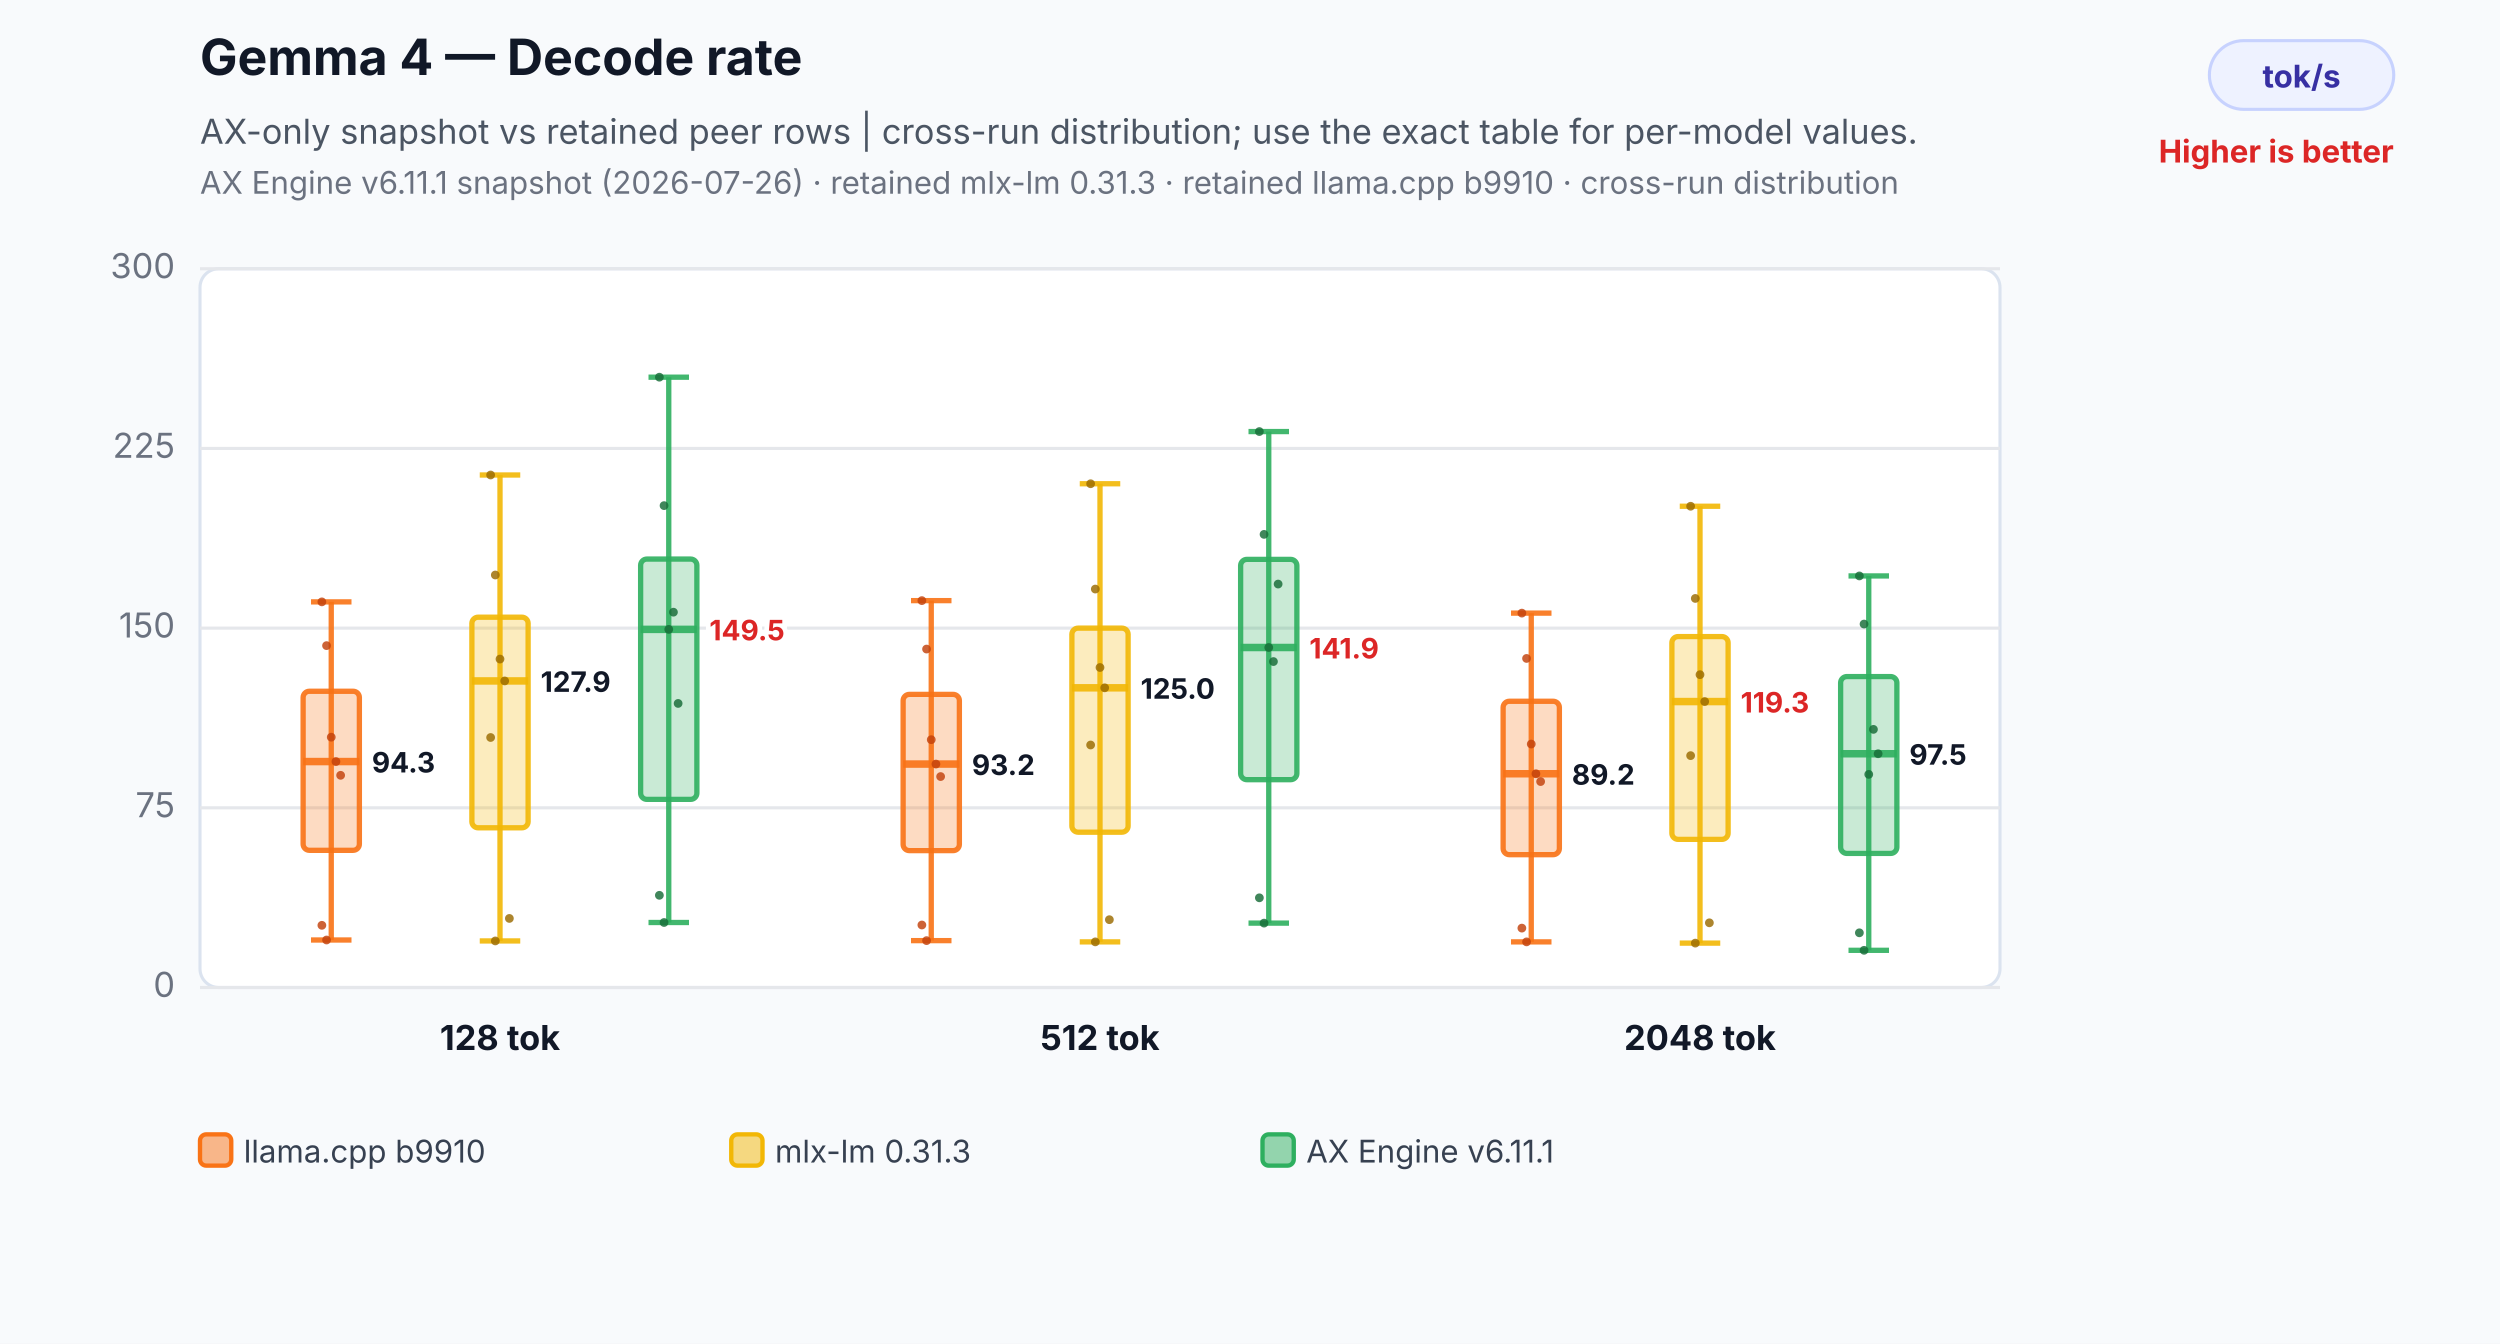
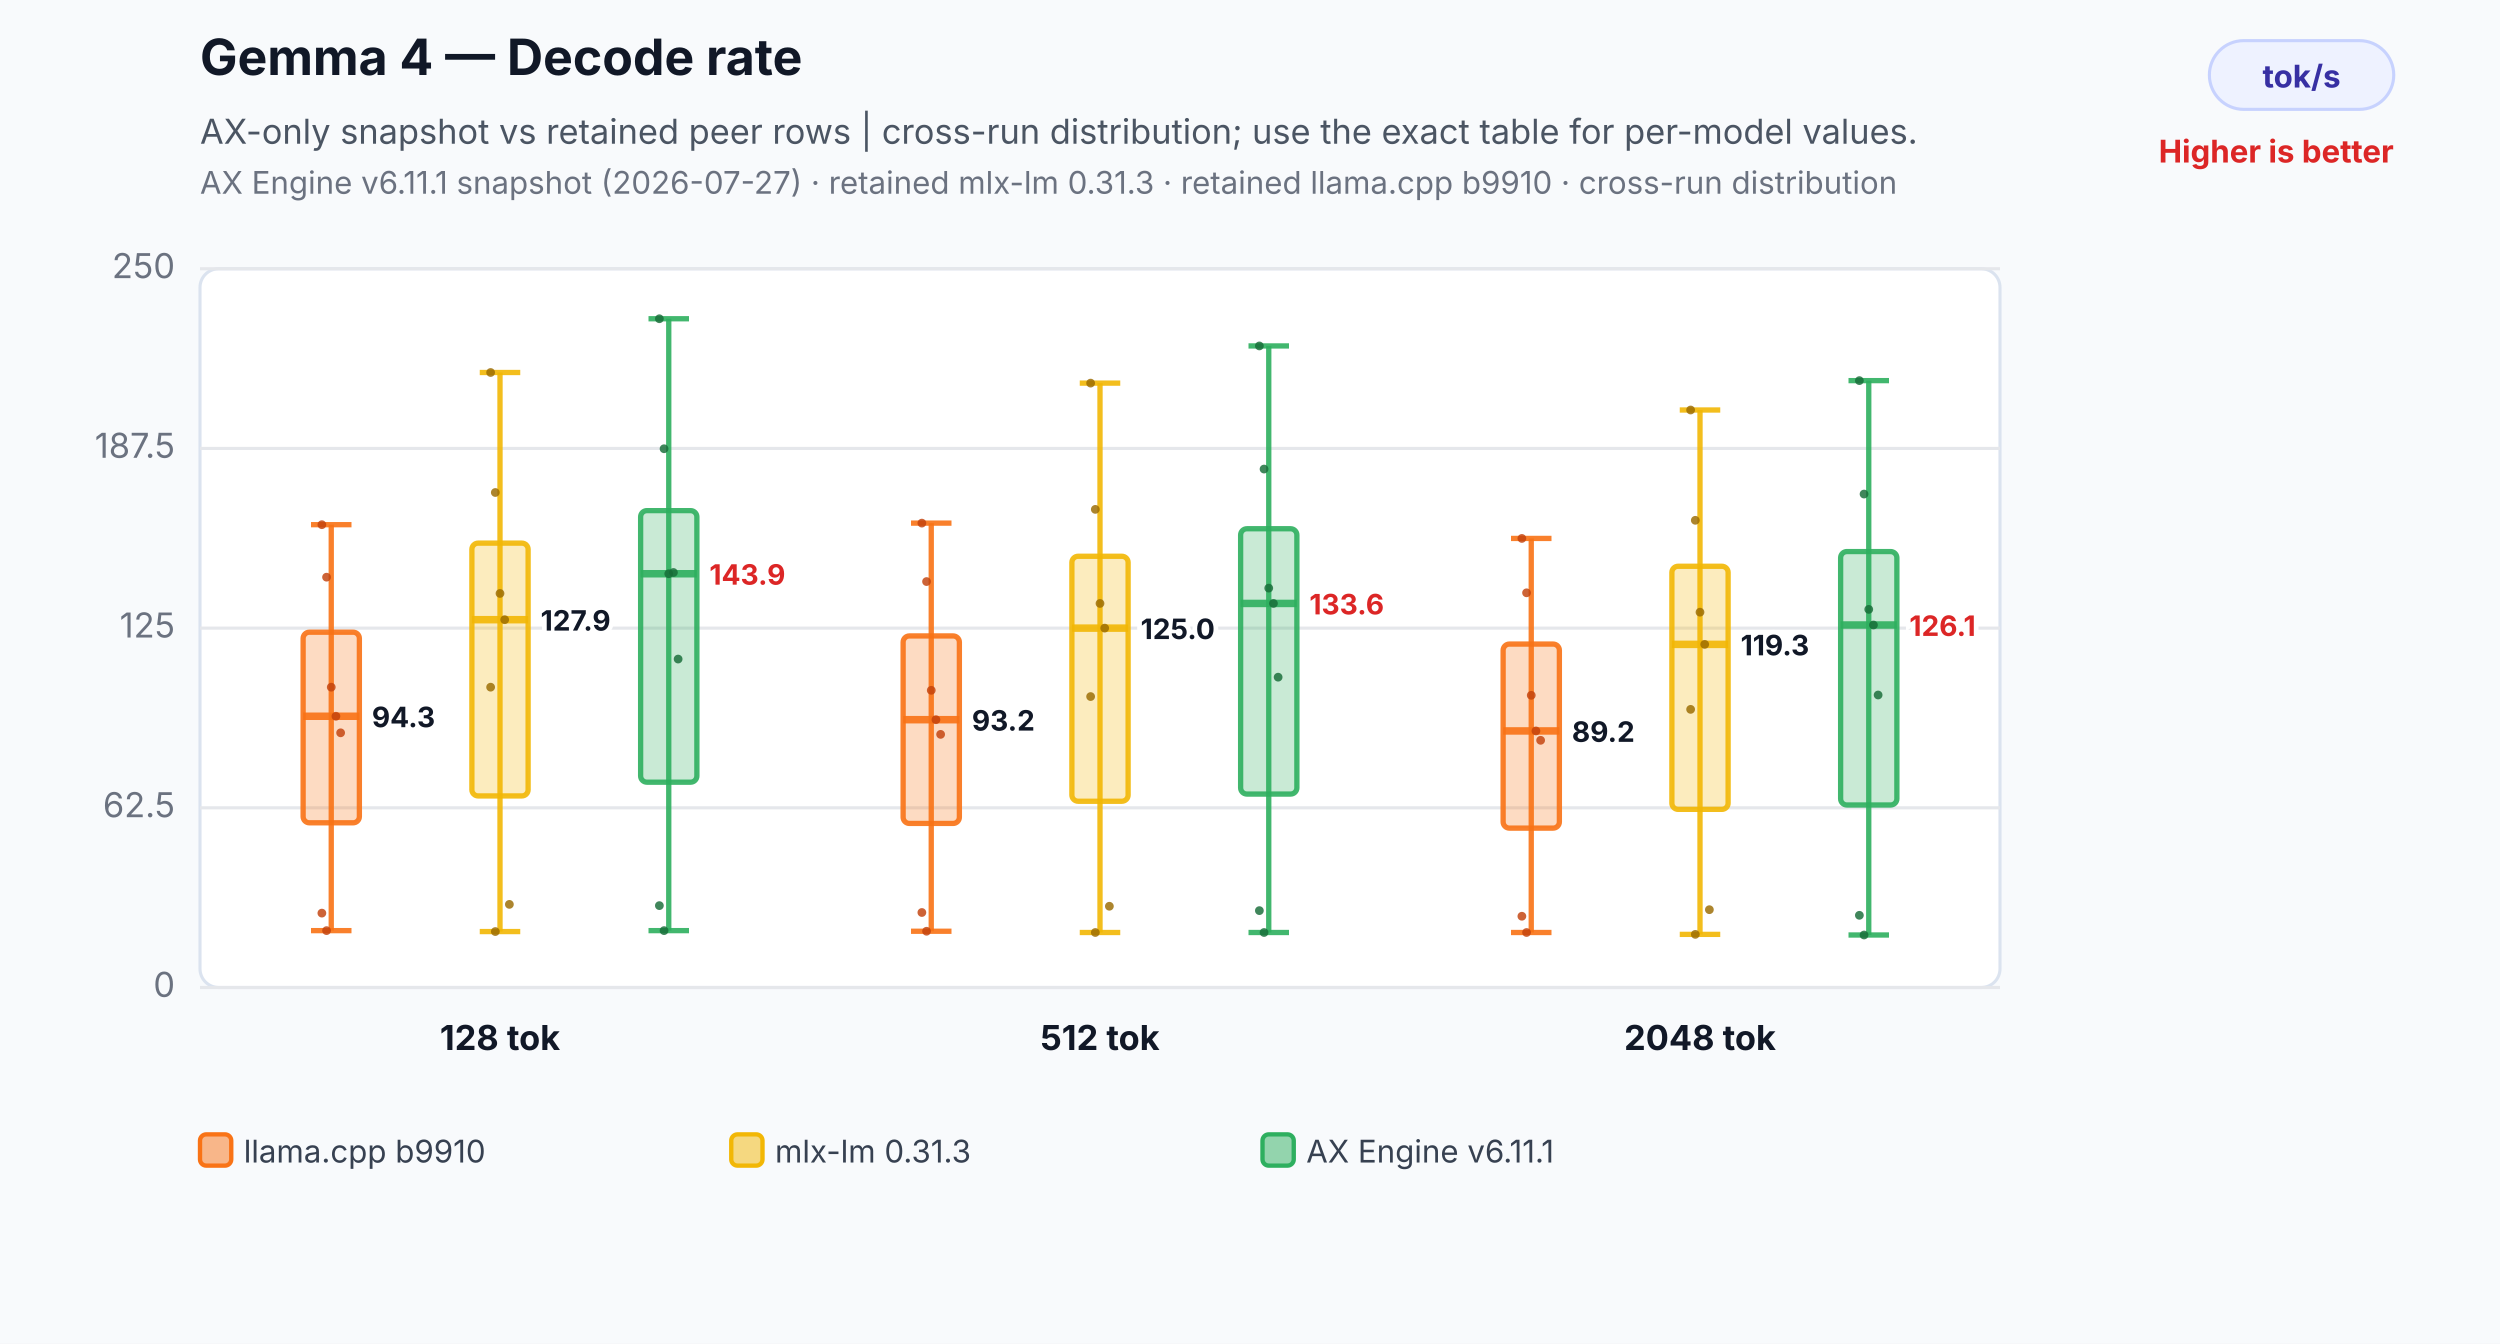
<svg xmlns="http://www.w3.org/2000/svg" width="800" height="430" viewBox="0 0 800 430" role="img" aria-labelledby="title desc">
  <rect width="800" height="430" fill="#f8fafc" />
  <text x="64" y="24" font-family="Inter,Segoe UI,Arial,sans-serif" font-size="16" font-weight="700" fill="#111827">Gemma 4 — Decode rate</text>
  <text x="64" y="46" font-family="Inter,Segoe UI,Arial,sans-serif" font-size="11" fill="#4b5563">AX-only snapshot vs retained peer rows | cross-run distribution; use the exact table for per-model values.</text>
-   <text x="64" y="62" font-family="Inter,Segoe UI,Arial,sans-serif" font-size="10" fill="#6b7280">AX Engine v6.11.1 snapshot (2026-07-26) · retained mlx-lm 0.31.3 · retained llama.cpp b9910 · cross-run distribution</text>
+   <text x="64" y="62" font-family="Inter,Segoe UI,Arial,sans-serif" font-size="10" fill="#6b7280">AX Engine v6.11.1 snapshot (2026-07-27) · retained mlx-lm 0.31.3 · retained llama.cpp b9910 · cross-run distribution</text>
  <rect x="707" y="13" width="59" height="22" rx="11" fill="#eef2ff" stroke="#c7d2fe" />
  <text x="736.5" y="28" text-anchor="middle" font-family="Inter,Segoe UI,Arial,sans-serif" font-size="10" font-weight="700" fill="#3730a3">tok/s</text>
  <text x="766" y="52" text-anchor="end" font-family="Inter,Segoe UI,Arial,sans-serif" font-size="10" font-weight="700" fill="#dc2626">Higher is better</text>
  <rect x="64" y="86" width="576" height="230" rx="6" fill="#ffffff" stroke="#dbe3ef" />
  <line x1="64" y1="316.0" x2="640" y2="316.0" stroke="#e5e7eb" stroke-width="1" />
  <text x="56" y="319.0" text-anchor="end" font-family="Inter,Segoe UI,Arial,sans-serif" font-size="11" fill="#6b7280">0</text>
  <line x1="64" y1="258.5" x2="640" y2="258.5" stroke="#e5e7eb" stroke-width="1" />
-   <text x="56" y="261.5" text-anchor="end" font-family="Inter,Segoe UI,Arial,sans-serif" font-size="11" fill="#6b7280">75</text>
+   <text x="56" y="261.5" text-anchor="end" font-family="Inter,Segoe UI,Arial,sans-serif" font-size="11" fill="#6b7280">62.5</text>
  <line x1="64" y1="201.0" x2="640" y2="201.0" stroke="#e5e7eb" stroke-width="1" />
-   <text x="56" y="204.0" text-anchor="end" font-family="Inter,Segoe UI,Arial,sans-serif" font-size="11" fill="#6b7280">150</text>
+   <text x="56" y="204.0" text-anchor="end" font-family="Inter,Segoe UI,Arial,sans-serif" font-size="11" fill="#6b7280">125</text>
  <line x1="64" y1="143.5" x2="640" y2="143.5" stroke="#e5e7eb" stroke-width="1" />
-   <text x="56" y="146.5" text-anchor="end" font-family="Inter,Segoe UI,Arial,sans-serif" font-size="11" fill="#6b7280">225</text>
+   <text x="56" y="146.5" text-anchor="end" font-family="Inter,Segoe UI,Arial,sans-serif" font-size="11" fill="#6b7280">187.5</text>
  <line x1="64" y1="86.0" x2="640" y2="86.0" stroke="#e5e7eb" stroke-width="1" />
-   <text x="56" y="89.0" text-anchor="end" font-family="Inter,Segoe UI,Arial,sans-serif" font-size="11" fill="#6b7280">300</text>
-   <line x1="106" y1="192.6" x2="106" y2="300.8" stroke="#f97316" stroke-opacity="0.9" stroke-width="1.7" />
-   <line x1="99.52" y1="192.6" x2="112.48" y2="192.6" stroke="#f97316" stroke-opacity="0.9" stroke-width="1.7" />
-   <line x1="99.52" y1="300.8" x2="112.48" y2="300.8" stroke="#f97316" stroke-opacity="0.9" stroke-width="1.7" />
-   <rect x="97" y="221.2" width="18" height="50.9" rx="2" fill="#f97316" fill-opacity="0.26" stroke="#f97316" stroke-opacity="0.9" stroke-width="1.7" />
-   <line x1="97" y1="243.7" x2="115" y2="243.7" stroke="#f97316" stroke-opacity="0.9" stroke-width="2.4" />
-   <text x="119" y="247.2" text-anchor="start" font-family="Inter,Segoe UI,Arial,sans-serif" font-size="9" font-weight="700" fill="#111827" stroke="#ffffff" stroke-width="3" paint-order="stroke">94.3</text>
-   <circle cx="103" cy="192.6" r="1.4" fill="#c2410c" fill-opacity="0.82" />
-   <circle cx="104.5" cy="206.6" r="1.4" fill="#c2410c" fill-opacity="0.82" />
-   <circle cx="106" cy="235.9" r="1.4" fill="#c2410c" fill-opacity="0.82" />
-   <circle cx="107.5" cy="243.7" r="1.4" fill="#c2410c" fill-opacity="0.82" />
-   <circle cx="109" cy="248.1" r="1.4" fill="#c2410c" fill-opacity="0.82" />
-   <circle cx="103" cy="296.1" r="1.4" fill="#c2410c" fill-opacity="0.82" />
-   <circle cx="104.5" cy="300.8" r="1.4" fill="#c2410c" fill-opacity="0.82" />
-   <line x1="160" y1="152.0" x2="160" y2="301.1" stroke="#f2b705" stroke-opacity="0.9" stroke-width="1.7" />
-   <line x1="153.52" y1="152.0" x2="166.48" y2="152.0" stroke="#f2b705" stroke-opacity="0.9" stroke-width="1.7" />
-   <line x1="153.52" y1="301.1" x2="166.48" y2="301.1" stroke="#f2b705" stroke-opacity="0.9" stroke-width="1.7" />
-   <rect x="151" y="197.5" width="18" height="67.4" rx="2" fill="#f2b705" fill-opacity="0.26" stroke="#f2b705" stroke-opacity="0.9" stroke-width="1.7" />
-   <line x1="151" y1="217.9" x2="169" y2="217.9" stroke="#f2b705" stroke-opacity="0.9" stroke-width="2.4" />
-   <text x="173" y="221.4" text-anchor="start" font-family="Inter,Segoe UI,Arial,sans-serif" font-size="9" font-weight="700" fill="#111827" stroke="#ffffff" stroke-width="3" paint-order="stroke">127.9</text>
-   <circle cx="157" cy="152.0" r="1.4" fill="#9a6a00" fill-opacity="0.82" />
-   <circle cx="158.5" cy="184.0" r="1.4" fill="#9a6a00" fill-opacity="0.82" />
-   <circle cx="160" cy="210.9" r="1.4" fill="#9a6a00" fill-opacity="0.82" />
-   <circle cx="161.5" cy="217.9" r="1.4" fill="#9a6a00" fill-opacity="0.82" />
-   <circle cx="163" cy="293.9" r="1.4" fill="#9a6a00" fill-opacity="0.82" />
-   <circle cx="157" cy="236.0" r="1.4" fill="#9a6a00" fill-opacity="0.82" />
-   <circle cx="158.5" cy="301.1" r="1.4" fill="#9a6a00" fill-opacity="0.82" />
-   <line x1="214" y1="120.7" x2="214" y2="295.2" stroke="#2eaf5f" stroke-opacity="0.9" stroke-width="1.7" />
-   <line x1="207.52" y1="120.7" x2="220.48" y2="120.7" stroke="#2eaf5f" stroke-opacity="0.9" stroke-width="1.7" />
-   <line x1="207.52" y1="295.2" x2="220.48" y2="295.2" stroke="#2eaf5f" stroke-opacity="0.9" stroke-width="1.7" />
-   <rect x="205" y="178.9" width="18" height="76.9" rx="2" fill="#2eaf5f" fill-opacity="0.26" stroke="#2eaf5f" stroke-opacity="0.9" stroke-width="1.7" />
-   <line x1="205" y1="201.4" x2="223" y2="201.4" stroke="#2eaf5f" stroke-opacity="0.9" stroke-width="2.4" />
-   <text x="227" y="204.9" text-anchor="start" font-family="Inter,Segoe UI,Arial,sans-serif" font-size="9" font-weight="700" fill="#dc2626" stroke="#ffffff" stroke-width="3" paint-order="stroke">149.5</text>
-   <circle cx="211" cy="120.7" r="1.4" fill="#176c37" fill-opacity="0.82" />
-   <circle cx="212.5" cy="161.8" r="1.4" fill="#176c37" fill-opacity="0.82" />
-   <circle cx="214" cy="201.4" r="1.4" fill="#176c37" fill-opacity="0.82" />
-   <circle cx="215.5" cy="195.9" r="1.4" fill="#176c37" fill-opacity="0.82" />
-   <circle cx="217" cy="225.1" r="1.4" fill="#176c37" fill-opacity="0.82" />
-   <circle cx="211" cy="286.5" r="1.4" fill="#176c37" fill-opacity="0.82" />
-   <circle cx="212.5" cy="295.2" r="1.4" fill="#176c37" fill-opacity="0.82" />
+   <text x="56" y="89.0" text-anchor="end" font-family="Inter,Segoe UI,Arial,sans-serif" font-size="11" fill="#6b7280">250</text>
+   <line x1="106" y1="167.9" x2="106" y2="297.8" stroke="#f97316" stroke-opacity="0.9" stroke-width="1.7" />
+   <line x1="99.52" y1="167.9" x2="112.48" y2="167.9" stroke="#f97316" stroke-opacity="0.9" stroke-width="1.7" />
+   <line x1="99.52" y1="297.8" x2="112.48" y2="297.8" stroke="#f97316" stroke-opacity="0.9" stroke-width="1.7" />
+   <rect x="97" y="202.3" width="18" height="61.0" rx="2" fill="#f97316" fill-opacity="0.26" stroke="#f97316" stroke-opacity="0.9" stroke-width="1.7" />
+   <line x1="97" y1="229.2" x2="115" y2="229.2" stroke="#f97316" stroke-opacity="0.9" stroke-width="2.4" />
+   <text x="119" y="232.7" text-anchor="start" font-family="Inter,Segoe UI,Arial,sans-serif" font-size="9" font-weight="700" fill="#111827" stroke="#ffffff" stroke-width="3" paint-order="stroke">94.3</text>
+   <circle cx="103" cy="167.9" r="1.4" fill="#c2410c" fill-opacity="0.82" />
+   <circle cx="104.5" cy="184.7" r="1.4" fill="#c2410c" fill-opacity="0.82" />
+   <circle cx="106" cy="219.9" r="1.4" fill="#c2410c" fill-opacity="0.82" />
+   <circle cx="107.5" cy="229.2" r="1.4" fill="#c2410c" fill-opacity="0.82" />
+   <circle cx="109" cy="234.5" r="1.4" fill="#c2410c" fill-opacity="0.82" />
+   <circle cx="103" cy="292.2" r="1.4" fill="#c2410c" fill-opacity="0.82" />
+   <circle cx="104.5" cy="297.8" r="1.4" fill="#c2410c" fill-opacity="0.82" />
+   <line x1="160" y1="119.2" x2="160" y2="298.1" stroke="#f2b705" stroke-opacity="0.9" stroke-width="1.7" />
+   <line x1="153.52" y1="119.2" x2="166.48" y2="119.2" stroke="#f2b705" stroke-opacity="0.9" stroke-width="1.7" />
+   <line x1="153.52" y1="298.1" x2="166.48" y2="298.1" stroke="#f2b705" stroke-opacity="0.9" stroke-width="1.7" />
+   <rect x="151" y="173.8" width="18" height="80.9" rx="2" fill="#f2b705" fill-opacity="0.26" stroke="#f2b705" stroke-opacity="0.9" stroke-width="1.7" />
+   <line x1="151" y1="198.3" x2="169" y2="198.3" stroke="#f2b705" stroke-opacity="0.9" stroke-width="2.4" />
+   <text x="173" y="201.8" text-anchor="start" font-family="Inter,Segoe UI,Arial,sans-serif" font-size="9" font-weight="700" fill="#111827" stroke="#ffffff" stroke-width="3" paint-order="stroke">127.9</text>
+   <circle cx="157" cy="119.2" r="1.4" fill="#9a6a00" fill-opacity="0.82" />
+   <circle cx="158.5" cy="157.6" r="1.4" fill="#9a6a00" fill-opacity="0.82" />
+   <circle cx="160" cy="189.9" r="1.4" fill="#9a6a00" fill-opacity="0.82" />
+   <circle cx="161.5" cy="198.3" r="1.4" fill="#9a6a00" fill-opacity="0.82" />
+   <circle cx="163" cy="289.4" r="1.4" fill="#9a6a00" fill-opacity="0.82" />
+   <circle cx="157" cy="219.9" r="1.4" fill="#9a6a00" fill-opacity="0.82" />
+   <circle cx="158.5" cy="298.1" r="1.4" fill="#9a6a00" fill-opacity="0.82" />
+   <line x1="214" y1="102.0" x2="214" y2="297.8" stroke="#2eaf5f" stroke-opacity="0.9" stroke-width="1.7" />
+   <line x1="207.52" y1="102.0" x2="220.48" y2="102.0" stroke="#2eaf5f" stroke-opacity="0.9" stroke-width="1.7" />
+   <line x1="207.52" y1="297.8" x2="220.48" y2="297.8" stroke="#2eaf5f" stroke-opacity="0.9" stroke-width="1.7" />
+   <rect x="205" y="163.4" width="18" height="86.9" rx="2" fill="#2eaf5f" fill-opacity="0.26" stroke="#2eaf5f" stroke-opacity="0.9" stroke-width="1.7" />
+   <line x1="205" y1="183.6" x2="223" y2="183.6" stroke="#2eaf5f" stroke-opacity="0.9" stroke-width="2.4" />
+   <text x="227" y="187.1" text-anchor="start" font-family="Inter,Segoe UI,Arial,sans-serif" font-size="9" font-weight="700" fill="#dc2626" stroke="#ffffff" stroke-width="3" paint-order="stroke">143.9</text>
+   <circle cx="211" cy="102.0" r="1.4" fill="#176c37" fill-opacity="0.82" />
+   <circle cx="212.5" cy="143.6" r="1.4" fill="#176c37" fill-opacity="0.82" />
+   <circle cx="214" cy="183.6" r="1.4" fill="#176c37" fill-opacity="0.82" />
+   <circle cx="215.5" cy="183.2" r="1.4" fill="#176c37" fill-opacity="0.82" />
+   <circle cx="217" cy="210.9" r="1.4" fill="#176c37" fill-opacity="0.82" />
+   <circle cx="211" cy="289.8" r="1.4" fill="#176c37" fill-opacity="0.82" />
+   <circle cx="212.5" cy="297.8" r="1.4" fill="#176c37" fill-opacity="0.82" />
  <text x="160" y="336" text-anchor="middle" font-family="Inter,Segoe UI,Arial,sans-serif" font-size="11" font-weight="700" fill="#111827">128 tok</text>
-   <line x1="298" y1="192.2" x2="298" y2="301.0" stroke="#f97316" stroke-opacity="0.9" stroke-width="1.7" />
-   <line x1="291.52" y1="192.2" x2="304.48" y2="192.2" stroke="#f97316" stroke-opacity="0.9" stroke-width="1.7" />
-   <line x1="291.52" y1="301.0" x2="304.48" y2="301.0" stroke="#f97316" stroke-opacity="0.9" stroke-width="1.7" />
-   <rect x="289" y="222.2" width="18" height="50.0" rx="2" fill="#f97316" fill-opacity="0.26" stroke="#f97316" stroke-opacity="0.9" stroke-width="1.7" />
-   <line x1="289" y1="244.5" x2="307" y2="244.5" stroke="#f97316" stroke-opacity="0.9" stroke-width="2.4" />
-   <text x="311" y="248.0" text-anchor="start" font-family="Inter,Segoe UI,Arial,sans-serif" font-size="9" font-weight="700" fill="#111827" stroke="#ffffff" stroke-width="3" paint-order="stroke">93.2</text>
-   <circle cx="295" cy="192.2" r="1.4" fill="#c2410c" fill-opacity="0.82" />
-   <circle cx="296.5" cy="207.7" r="1.4" fill="#c2410c" fill-opacity="0.82" />
-   <circle cx="298" cy="236.7" r="1.4" fill="#c2410c" fill-opacity="0.82" />
-   <circle cx="299.5" cy="244.5" r="1.4" fill="#c2410c" fill-opacity="0.82" />
-   <circle cx="301" cy="248.5" r="1.4" fill="#c2410c" fill-opacity="0.82" />
-   <circle cx="295" cy="296.0" r="1.4" fill="#c2410c" fill-opacity="0.82" />
-   <circle cx="296.5" cy="301.0" r="1.4" fill="#c2410c" fill-opacity="0.82" />
-   <line x1="352" y1="154.8" x2="352" y2="301.4" stroke="#f2b705" stroke-opacity="0.9" stroke-width="1.7" />
-   <line x1="345.52" y1="154.8" x2="358.48" y2="154.8" stroke="#f2b705" stroke-opacity="0.9" stroke-width="1.7" />
-   <line x1="345.52" y1="301.4" x2="358.48" y2="301.4" stroke="#f2b705" stroke-opacity="0.9" stroke-width="1.7" />
-   <rect x="343" y="201.0" width="18" height="65.3" rx="2" fill="#f2b705" fill-opacity="0.26" stroke="#f2b705" stroke-opacity="0.9" stroke-width="1.7" />
-   <line x1="343" y1="220.1" x2="361" y2="220.1" stroke="#f2b705" stroke-opacity="0.9" stroke-width="2.4" />
-   <text x="365" y="223.6" text-anchor="start" font-family="Inter,Segoe UI,Arial,sans-serif" font-size="9" font-weight="700" fill="#111827" stroke="#ffffff" stroke-width="3" paint-order="stroke">125.0</text>
-   <circle cx="349" cy="154.8" r="1.4" fill="#9a6a00" fill-opacity="0.82" />
-   <circle cx="350.5" cy="188.5" r="1.4" fill="#9a6a00" fill-opacity="0.82" />
-   <circle cx="352" cy="213.6" r="1.4" fill="#9a6a00" fill-opacity="0.82" />
-   <circle cx="353.5" cy="220.1" r="1.4" fill="#9a6a00" fill-opacity="0.82" />
-   <circle cx="355" cy="294.3" r="1.4" fill="#9a6a00" fill-opacity="0.82" />
-   <circle cx="349" cy="238.4" r="1.4" fill="#9a6a00" fill-opacity="0.82" />
-   <circle cx="350.5" cy="301.4" r="1.4" fill="#9a6a00" fill-opacity="0.82" />
-   <line x1="406" y1="138.1" x2="406" y2="295.4" stroke="#2eaf5f" stroke-opacity="0.9" stroke-width="1.7" />
-   <line x1="399.52" y1="138.1" x2="412.48" y2="138.1" stroke="#2eaf5f" stroke-opacity="0.9" stroke-width="1.7" />
-   <line x1="399.52" y1="295.4" x2="412.48" y2="295.4" stroke="#2eaf5f" stroke-opacity="0.9" stroke-width="1.7" />
-   <rect x="397" y="179.0" width="18" height="70.5" rx="2" fill="#2eaf5f" fill-opacity="0.26" stroke="#2eaf5f" stroke-opacity="0.9" stroke-width="1.7" />
-   <line x1="397" y1="207.2" x2="415" y2="207.2" stroke="#2eaf5f" stroke-opacity="0.9" stroke-width="2.4" />
-   <text x="419" y="210.7" text-anchor="start" font-family="Inter,Segoe UI,Arial,sans-serif" font-size="9" font-weight="700" fill="#dc2626" stroke="#ffffff" stroke-width="3" paint-order="stroke">141.9</text>
-   <circle cx="403" cy="138.1" r="1.4" fill="#176c37" fill-opacity="0.82" />
-   <circle cx="404.5" cy="171.0" r="1.4" fill="#176c37" fill-opacity="0.82" />
-   <circle cx="406" cy="207.2" r="1.4" fill="#176c37" fill-opacity="0.82" />
-   <circle cx="407.5" cy="211.7" r="1.4" fill="#176c37" fill-opacity="0.82" />
-   <circle cx="409" cy="186.9" r="1.4" fill="#176c37" fill-opacity="0.82" />
-   <circle cx="403" cy="287.3" r="1.4" fill="#176c37" fill-opacity="0.82" />
-   <circle cx="404.5" cy="295.4" r="1.4" fill="#176c37" fill-opacity="0.82" />
+   <line x1="298" y1="167.4" x2="298" y2="298.0" stroke="#f97316" stroke-opacity="0.9" stroke-width="1.7" />
+   <line x1="291.52" y1="167.4" x2="304.48" y2="167.4" stroke="#f97316" stroke-opacity="0.9" stroke-width="1.7" />
+   <line x1="291.52" y1="298.0" x2="304.48" y2="298.0" stroke="#f97316" stroke-opacity="0.9" stroke-width="1.7" />
+   <rect x="289" y="203.5" width="18" height="60.0" rx="2" fill="#f97316" fill-opacity="0.26" stroke="#f97316" stroke-opacity="0.9" stroke-width="1.7" />
+   <line x1="289" y1="230.3" x2="307" y2="230.3" stroke="#f97316" stroke-opacity="0.9" stroke-width="2.4" />
+   <text x="311" y="233.8" text-anchor="start" font-family="Inter,Segoe UI,Arial,sans-serif" font-size="9" font-weight="700" fill="#111827" stroke="#ffffff" stroke-width="3" paint-order="stroke">93.2</text>
+   <circle cx="295" cy="167.4" r="1.4" fill="#c2410c" fill-opacity="0.82" />
+   <circle cx="296.5" cy="186.1" r="1.4" fill="#c2410c" fill-opacity="0.82" />
+   <circle cx="298" cy="220.9" r="1.4" fill="#c2410c" fill-opacity="0.82" />
+   <circle cx="299.5" cy="230.3" r="1.4" fill="#c2410c" fill-opacity="0.82" />
+   <circle cx="301" cy="235.0" r="1.4" fill="#c2410c" fill-opacity="0.82" />
+   <circle cx="295" cy="292.0" r="1.4" fill="#c2410c" fill-opacity="0.82" />
+   <circle cx="296.5" cy="298.0" r="1.4" fill="#c2410c" fill-opacity="0.82" />
+   <line x1="352" y1="122.6" x2="352" y2="298.4" stroke="#f2b705" stroke-opacity="0.9" stroke-width="1.7" />
+   <line x1="345.52" y1="122.6" x2="358.48" y2="122.6" stroke="#f2b705" stroke-opacity="0.9" stroke-width="1.7" />
+   <line x1="345.52" y1="298.4" x2="358.48" y2="298.4" stroke="#f2b705" stroke-opacity="0.9" stroke-width="1.7" />
+   <rect x="343" y="178.0" width="18" height="78.4" rx="2" fill="#f2b705" fill-opacity="0.26" stroke="#f2b705" stroke-opacity="0.9" stroke-width="1.7" />
+   <line x1="343" y1="201.0" x2="361" y2="201.0" stroke="#f2b705" stroke-opacity="0.9" stroke-width="2.4" />
+   <text x="365" y="204.5" text-anchor="start" font-family="Inter,Segoe UI,Arial,sans-serif" font-size="9" font-weight="700" fill="#111827" stroke="#ffffff" stroke-width="3" paint-order="stroke">125.0</text>
+   <circle cx="349" cy="122.6" r="1.4" fill="#9a6a00" fill-opacity="0.82" />
+   <circle cx="350.5" cy="163.0" r="1.4" fill="#9a6a00" fill-opacity="0.82" />
+   <circle cx="352" cy="193.1" r="1.4" fill="#9a6a00" fill-opacity="0.82" />
+   <circle cx="353.5" cy="201.0" r="1.4" fill="#9a6a00" fill-opacity="0.82" />
+   <circle cx="355" cy="290.0" r="1.4" fill="#9a6a00" fill-opacity="0.82" />
+   <circle cx="349" cy="222.9" r="1.4" fill="#9a6a00" fill-opacity="0.82" />
+   <circle cx="350.5" cy="298.4" r="1.4" fill="#9a6a00" fill-opacity="0.82" />
+   <line x1="406" y1="110.7" x2="406" y2="298.4" stroke="#2eaf5f" stroke-opacity="0.9" stroke-width="1.7" />
+   <line x1="399.52" y1="110.7" x2="412.48" y2="110.7" stroke="#2eaf5f" stroke-opacity="0.9" stroke-width="1.7" />
+   <line x1="399.52" y1="298.4" x2="412.48" y2="298.4" stroke="#2eaf5f" stroke-opacity="0.9" stroke-width="1.7" />
+   <rect x="397" y="169.2" width="18" height="84.9" rx="2" fill="#2eaf5f" fill-opacity="0.26" stroke="#2eaf5f" stroke-opacity="0.9" stroke-width="1.7" />
+   <line x1="397" y1="193.1" x2="415" y2="193.1" stroke="#2eaf5f" stroke-opacity="0.9" stroke-width="2.4" />
+   <text x="419" y="196.6" text-anchor="start" font-family="Inter,Segoe UI,Arial,sans-serif" font-size="9" font-weight="700" fill="#dc2626" stroke="#ffffff" stroke-width="3" paint-order="stroke">133.6</text>
+   <circle cx="403" cy="110.7" r="1.4" fill="#176c37" fill-opacity="0.82" />
+   <circle cx="404.5" cy="150.1" r="1.4" fill="#176c37" fill-opacity="0.82" />
+   <circle cx="406" cy="188.2" r="1.4" fill="#176c37" fill-opacity="0.82" />
+   <circle cx="407.5" cy="193.1" r="1.4" fill="#176c37" fill-opacity="0.82" />
+   <circle cx="409" cy="216.7" r="1.4" fill="#176c37" fill-opacity="0.82" />
+   <circle cx="403" cy="291.4" r="1.4" fill="#176c37" fill-opacity="0.82" />
+   <circle cx="404.5" cy="298.4" r="1.4" fill="#176c37" fill-opacity="0.82" />
  <text x="352" y="336" text-anchor="middle" font-family="Inter,Segoe UI,Arial,sans-serif" font-size="11" font-weight="700" fill="#111827">512 tok</text>
-   <line x1="490" y1="196.2" x2="490" y2="301.4" stroke="#f97316" stroke-opacity="0.9" stroke-width="1.7" />
-   <line x1="483.52" y1="196.2" x2="496.48" y2="196.2" stroke="#f97316" stroke-opacity="0.9" stroke-width="1.7" />
-   <line x1="483.52" y1="301.4" x2="496.48" y2="301.4" stroke="#f97316" stroke-opacity="0.9" stroke-width="1.7" />
-   <rect x="481" y="224.4" width="18" height="49.1" rx="2" fill="#f97316" fill-opacity="0.26" stroke="#f97316" stroke-opacity="0.9" stroke-width="1.7" />
-   <line x1="481" y1="247.6" x2="499" y2="247.6" stroke="#f97316" stroke-opacity="0.9" stroke-width="2.4" />
-   <text x="503" y="251.1" text-anchor="start" font-family="Inter,Segoe UI,Arial,sans-serif" font-size="9" font-weight="700" fill="#111827" stroke="#ffffff" stroke-width="3" paint-order="stroke">89.2</text>
-   <circle cx="487" cy="196.2" r="1.4" fill="#c2410c" fill-opacity="0.82" />
-   <circle cx="488.5" cy="210.7" r="1.4" fill="#c2410c" fill-opacity="0.82" />
-   <circle cx="490" cy="238.1" r="1.4" fill="#c2410c" fill-opacity="0.82" />
-   <circle cx="491.5" cy="247.6" r="1.4" fill="#c2410c" fill-opacity="0.82" />
-   <circle cx="493" cy="250.1" r="1.4" fill="#c2410c" fill-opacity="0.82" />
-   <circle cx="487" cy="297.0" r="1.4" fill="#c2410c" fill-opacity="0.82" />
-   <circle cx="488.5" cy="301.4" r="1.4" fill="#c2410c" fill-opacity="0.82" />
-   <line x1="544" y1="162.0" x2="544" y2="301.8" stroke="#f2b705" stroke-opacity="0.9" stroke-width="1.7" />
-   <line x1="537.52" y1="162.0" x2="550.48" y2="162.0" stroke="#f2b705" stroke-opacity="0.9" stroke-width="1.7" />
-   <line x1="537.52" y1="301.8" x2="550.48" y2="301.8" stroke="#f2b705" stroke-opacity="0.9" stroke-width="1.7" />
-   <rect x="535" y="203.7" width="18" height="64.9" rx="2" fill="#f2b705" fill-opacity="0.26" stroke="#f2b705" stroke-opacity="0.9" stroke-width="1.7" />
-   <line x1="535" y1="224.5" x2="553" y2="224.5" stroke="#f2b705" stroke-opacity="0.9" stroke-width="2.4" />
-   <text x="557" y="228.0" text-anchor="start" font-family="Inter,Segoe UI,Arial,sans-serif" font-size="9" font-weight="700" fill="#dc2626" stroke="#ffffff" stroke-width="3" paint-order="stroke">119.3</text>
-   <circle cx="541" cy="162.0" r="1.4" fill="#9a6a00" fill-opacity="0.82" />
-   <circle cx="542.5" cy="191.5" r="1.4" fill="#9a6a00" fill-opacity="0.82" />
-   <circle cx="544" cy="215.9" r="1.4" fill="#9a6a00" fill-opacity="0.82" />
-   <circle cx="545.5" cy="224.5" r="1.4" fill="#9a6a00" fill-opacity="0.82" />
-   <circle cx="547" cy="295.3" r="1.4" fill="#9a6a00" fill-opacity="0.82" />
-   <circle cx="541" cy="241.8" r="1.4" fill="#9a6a00" fill-opacity="0.82" />
-   <circle cx="542.5" cy="301.8" r="1.4" fill="#9a6a00" fill-opacity="0.82" />
-   <line x1="598" y1="184.3" x2="598" y2="304.1" stroke="#2eaf5f" stroke-opacity="0.9" stroke-width="1.7" />
-   <line x1="591.52" y1="184.3" x2="604.48" y2="184.3" stroke="#2eaf5f" stroke-opacity="0.9" stroke-width="1.7" />
-   <line x1="591.52" y1="304.1" x2="604.48" y2="304.1" stroke="#2eaf5f" stroke-opacity="0.9" stroke-width="1.7" />
-   <rect x="589" y="216.5" width="18" height="56.6" rx="2" fill="#2eaf5f" fill-opacity="0.26" stroke="#2eaf5f" stroke-opacity="0.9" stroke-width="1.7" />
-   <line x1="589" y1="241.2" x2="607" y2="241.2" stroke="#2eaf5f" stroke-opacity="0.9" stroke-width="2.4" />
-   <text x="611" y="244.7" text-anchor="start" font-family="Inter,Segoe UI,Arial,sans-serif" font-size="9" font-weight="700" fill="#111827" stroke="#ffffff" stroke-width="3" paint-order="stroke">97.5</text>
-   <circle cx="595" cy="184.3" r="1.4" fill="#176c37" fill-opacity="0.82" />
-   <circle cx="596.5" cy="199.7" r="1.4" fill="#176c37" fill-opacity="0.82" />
-   <circle cx="598" cy="247.8" r="1.4" fill="#176c37" fill-opacity="0.82" />
-   <circle cx="599.5" cy="233.4" r="1.4" fill="#176c37" fill-opacity="0.82" />
-   <circle cx="601" cy="241.2" r="1.4" fill="#176c37" fill-opacity="0.82" />
-   <circle cx="595" cy="298.5" r="1.4" fill="#176c37" fill-opacity="0.82" />
-   <circle cx="596.5" cy="304.1" r="1.4" fill="#176c37" fill-opacity="0.82" />
+   <line x1="490" y1="172.3" x2="490" y2="298.4" stroke="#f97316" stroke-opacity="0.9" stroke-width="1.7" />
+   <line x1="483.52" y1="172.3" x2="496.48" y2="172.3" stroke="#f97316" stroke-opacity="0.9" stroke-width="1.7" />
+   <line x1="483.52" y1="298.4" x2="496.48" y2="298.4" stroke="#f97316" stroke-opacity="0.9" stroke-width="1.7" />
+   <rect x="481" y="206.1" width="18" height="58.9" rx="2" fill="#f97316" fill-opacity="0.26" stroke="#f97316" stroke-opacity="0.9" stroke-width="1.7" />
+   <line x1="481" y1="233.9" x2="499" y2="233.9" stroke="#f97316" stroke-opacity="0.9" stroke-width="2.4" />
+   <text x="503" y="237.4" text-anchor="start" font-family="Inter,Segoe UI,Arial,sans-serif" font-size="9" font-weight="700" fill="#111827" stroke="#ffffff" stroke-width="3" paint-order="stroke">89.2</text>
+   <circle cx="487" cy="172.3" r="1.4" fill="#c2410c" fill-opacity="0.82" />
+   <circle cx="488.5" cy="189.7" r="1.4" fill="#c2410c" fill-opacity="0.82" />
+   <circle cx="490" cy="222.5" r="1.4" fill="#c2410c" fill-opacity="0.82" />
+   <circle cx="491.5" cy="233.9" r="1.4" fill="#c2410c" fill-opacity="0.82" />
+   <circle cx="493" cy="236.9" r="1.4" fill="#c2410c" fill-opacity="0.82" />
+   <circle cx="487" cy="293.2" r="1.4" fill="#c2410c" fill-opacity="0.82" />
+   <circle cx="488.5" cy="298.4" r="1.4" fill="#c2410c" fill-opacity="0.82" />
+   <line x1="544" y1="131.2" x2="544" y2="299.0" stroke="#f2b705" stroke-opacity="0.9" stroke-width="1.7" />
+   <line x1="537.52" y1="131.2" x2="550.48" y2="131.2" stroke="#f2b705" stroke-opacity="0.9" stroke-width="1.7" />
+   <line x1="537.52" y1="299.0" x2="550.48" y2="299.0" stroke="#f2b705" stroke-opacity="0.9" stroke-width="1.7" />
+   <rect x="535" y="181.2" width="18" height="77.8" rx="2" fill="#f2b705" fill-opacity="0.26" stroke="#f2b705" stroke-opacity="0.9" stroke-width="1.7" />
+   <line x1="535" y1="206.2" x2="553" y2="206.2" stroke="#f2b705" stroke-opacity="0.9" stroke-width="2.4" />
+   <text x="557" y="209.7" text-anchor="start" font-family="Inter,Segoe UI,Arial,sans-serif" font-size="9" font-weight="700" fill="#111827" stroke="#ffffff" stroke-width="3" paint-order="stroke">119.3</text>
+   <circle cx="541" cy="131.2" r="1.4" fill="#9a6a00" fill-opacity="0.82" />
+   <circle cx="542.5" cy="166.5" r="1.4" fill="#9a6a00" fill-opacity="0.82" />
+   <circle cx="544" cy="195.9" r="1.4" fill="#9a6a00" fill-opacity="0.82" />
+   <circle cx="545.5" cy="206.2" r="1.4" fill="#9a6a00" fill-opacity="0.82" />
+   <circle cx="547" cy="291.1" r="1.4" fill="#9a6a00" fill-opacity="0.82" />
+   <circle cx="541" cy="227.0" r="1.4" fill="#9a6a00" fill-opacity="0.82" />
+   <circle cx="542.5" cy="299.0" r="1.4" fill="#9a6a00" fill-opacity="0.82" />
+   <line x1="598" y1="121.8" x2="598" y2="299.2" stroke="#2eaf5f" stroke-opacity="0.9" stroke-width="1.7" />
+   <line x1="591.52" y1="121.8" x2="604.48" y2="121.8" stroke="#2eaf5f" stroke-opacity="0.9" stroke-width="1.7" />
+   <line x1="591.52" y1="299.2" x2="604.48" y2="299.2" stroke="#2eaf5f" stroke-opacity="0.9" stroke-width="1.7" />
+   <rect x="589" y="176.5" width="18" height="81.1" rx="2" fill="#2eaf5f" fill-opacity="0.26" stroke="#2eaf5f" stroke-opacity="0.9" stroke-width="1.7" />
+   <line x1="589" y1="200.0" x2="607" y2="200.0" stroke="#2eaf5f" stroke-opacity="0.9" stroke-width="2.4" />
+   <text x="611" y="203.5" text-anchor="start" font-family="Inter,Segoe UI,Arial,sans-serif" font-size="9" font-weight="700" fill="#dc2626" stroke="#ffffff" stroke-width="3" paint-order="stroke">126.1</text>
+   <circle cx="595" cy="121.8" r="1.4" fill="#176c37" fill-opacity="0.82" />
+   <circle cx="596.5" cy="158.1" r="1.4" fill="#176c37" fill-opacity="0.82" />
+   <circle cx="598" cy="195.0" r="1.4" fill="#176c37" fill-opacity="0.82" />
+   <circle cx="599.5" cy="200.0" r="1.4" fill="#176c37" fill-opacity="0.82" />
+   <circle cx="601" cy="222.4" r="1.4" fill="#176c37" fill-opacity="0.82" />
+   <circle cx="595" cy="292.9" r="1.4" fill="#176c37" fill-opacity="0.82" />
+   <circle cx="596.5" cy="299.2" r="1.4" fill="#176c37" fill-opacity="0.82" />
  <text x="544" y="336" text-anchor="middle" font-family="Inter,Segoe UI,Arial,sans-serif" font-size="11" font-weight="700" fill="#111827">2048 tok</text>
  <rect x="64" y="363" width="10" height="10" rx="2" fill="#f97316" fill-opacity="0.5" stroke="#f97316" stroke-width="1.4" />
  <text x="78" y="372" font-family="Inter,Segoe UI,Arial,sans-serif" font-size="10" fill="#374151">llama.cpp b9910</text>
  <rect x="234" y="363" width="10" height="10" rx="2" fill="#f2b705" fill-opacity="0.5" stroke="#f2b705" stroke-width="1.4" />
  <text x="248" y="372" font-family="Inter,Segoe UI,Arial,sans-serif" font-size="10" fill="#374151">mlx-lm 0.31.3</text>
  <rect x="404" y="363" width="10" height="10" rx="2" fill="#2eaf5f" fill-opacity="0.5" stroke="#2eaf5f" stroke-width="1.4" />
  <text x="418" y="372" font-family="Inter,Segoe UI,Arial,sans-serif" font-size="10" fill="#374151">AX Engine v6.11.1</text>
</svg>
